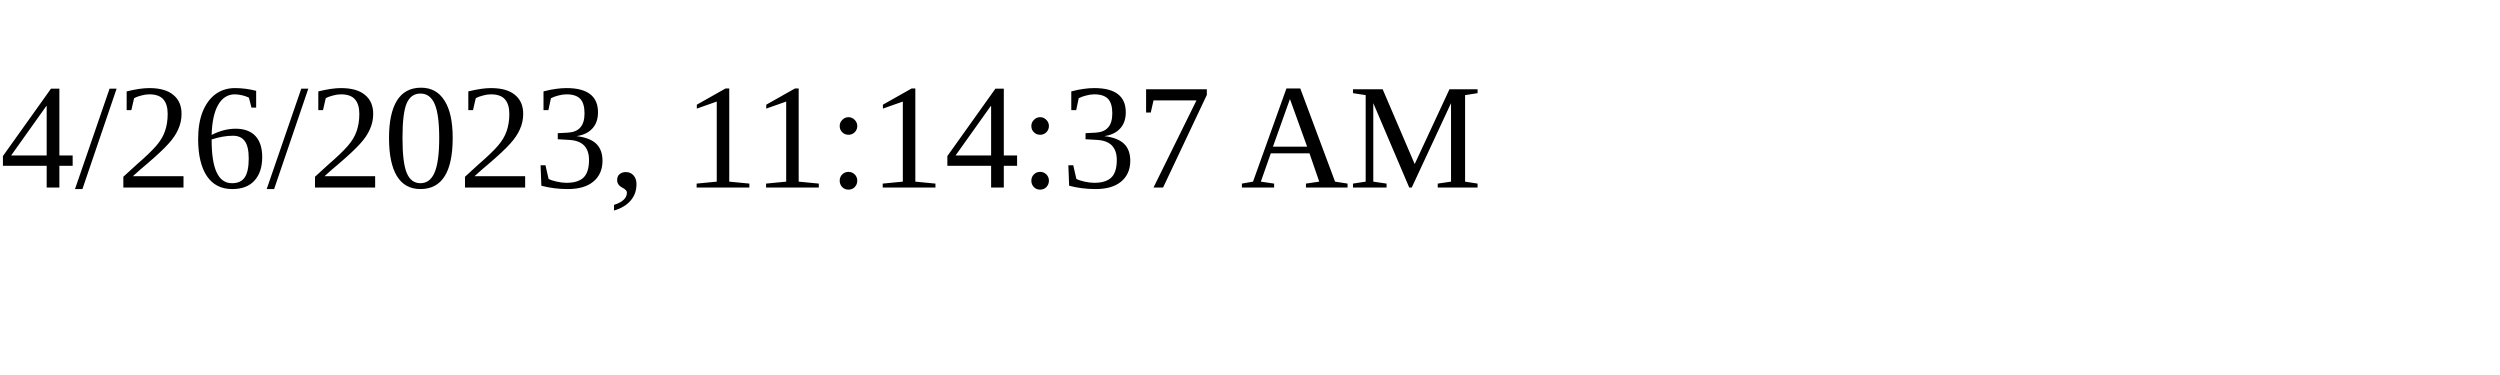
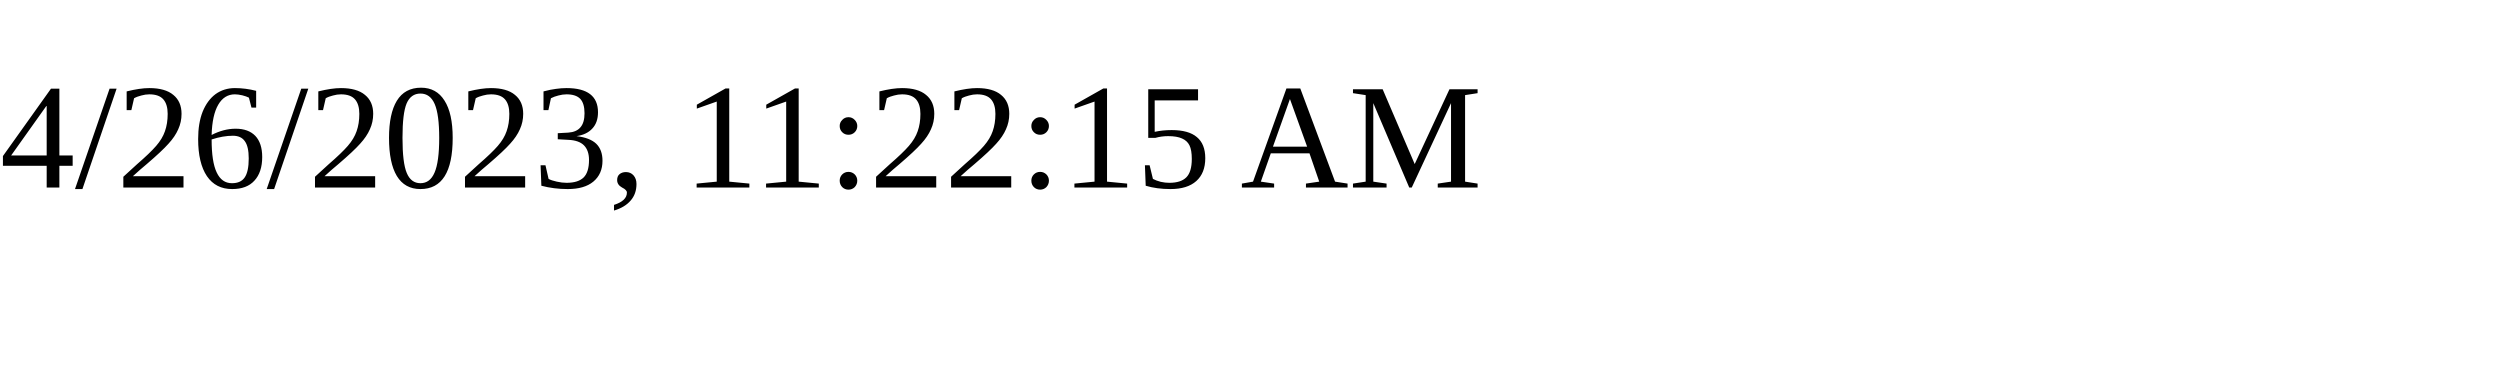
<svg xmlns="http://www.w3.org/2000/svg" height="30" width="200">
-   <text x="0" y="15">4/26/2023, 11:14:37 AM</text>
+   <text x="0" y="15">4/26/2023, 11:22:15 AM</text>
</svg>
